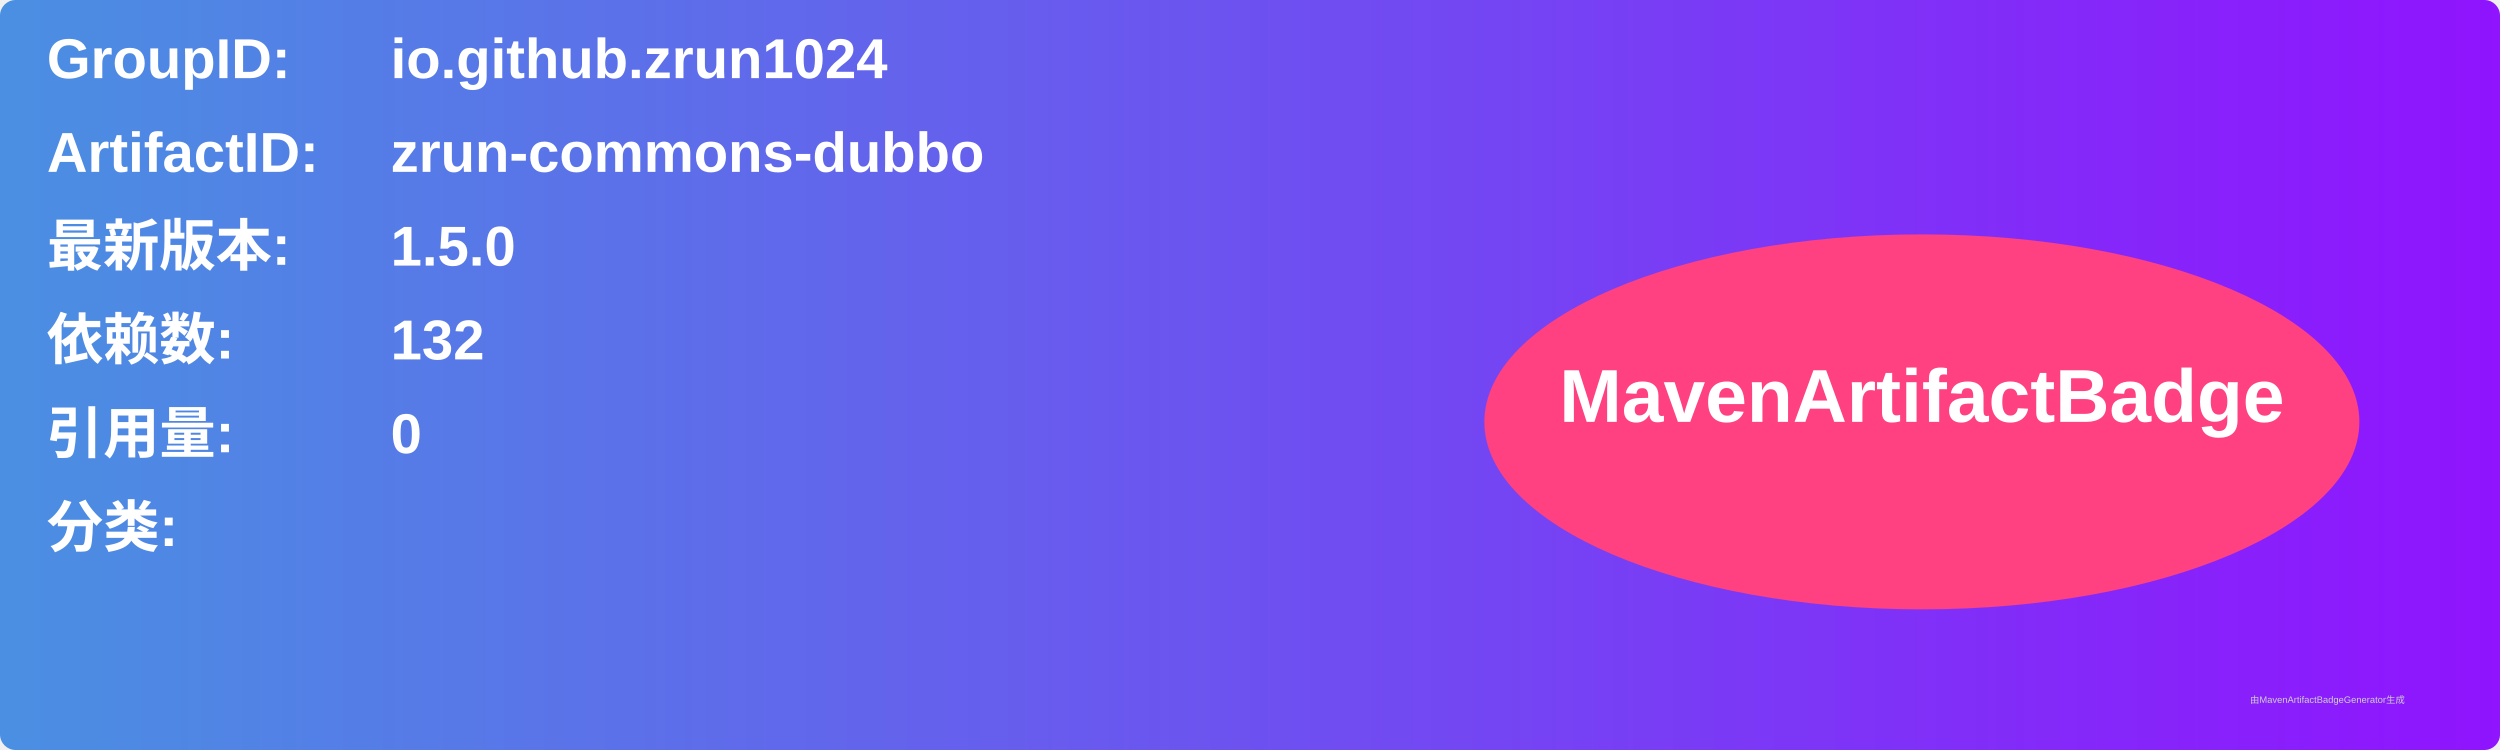
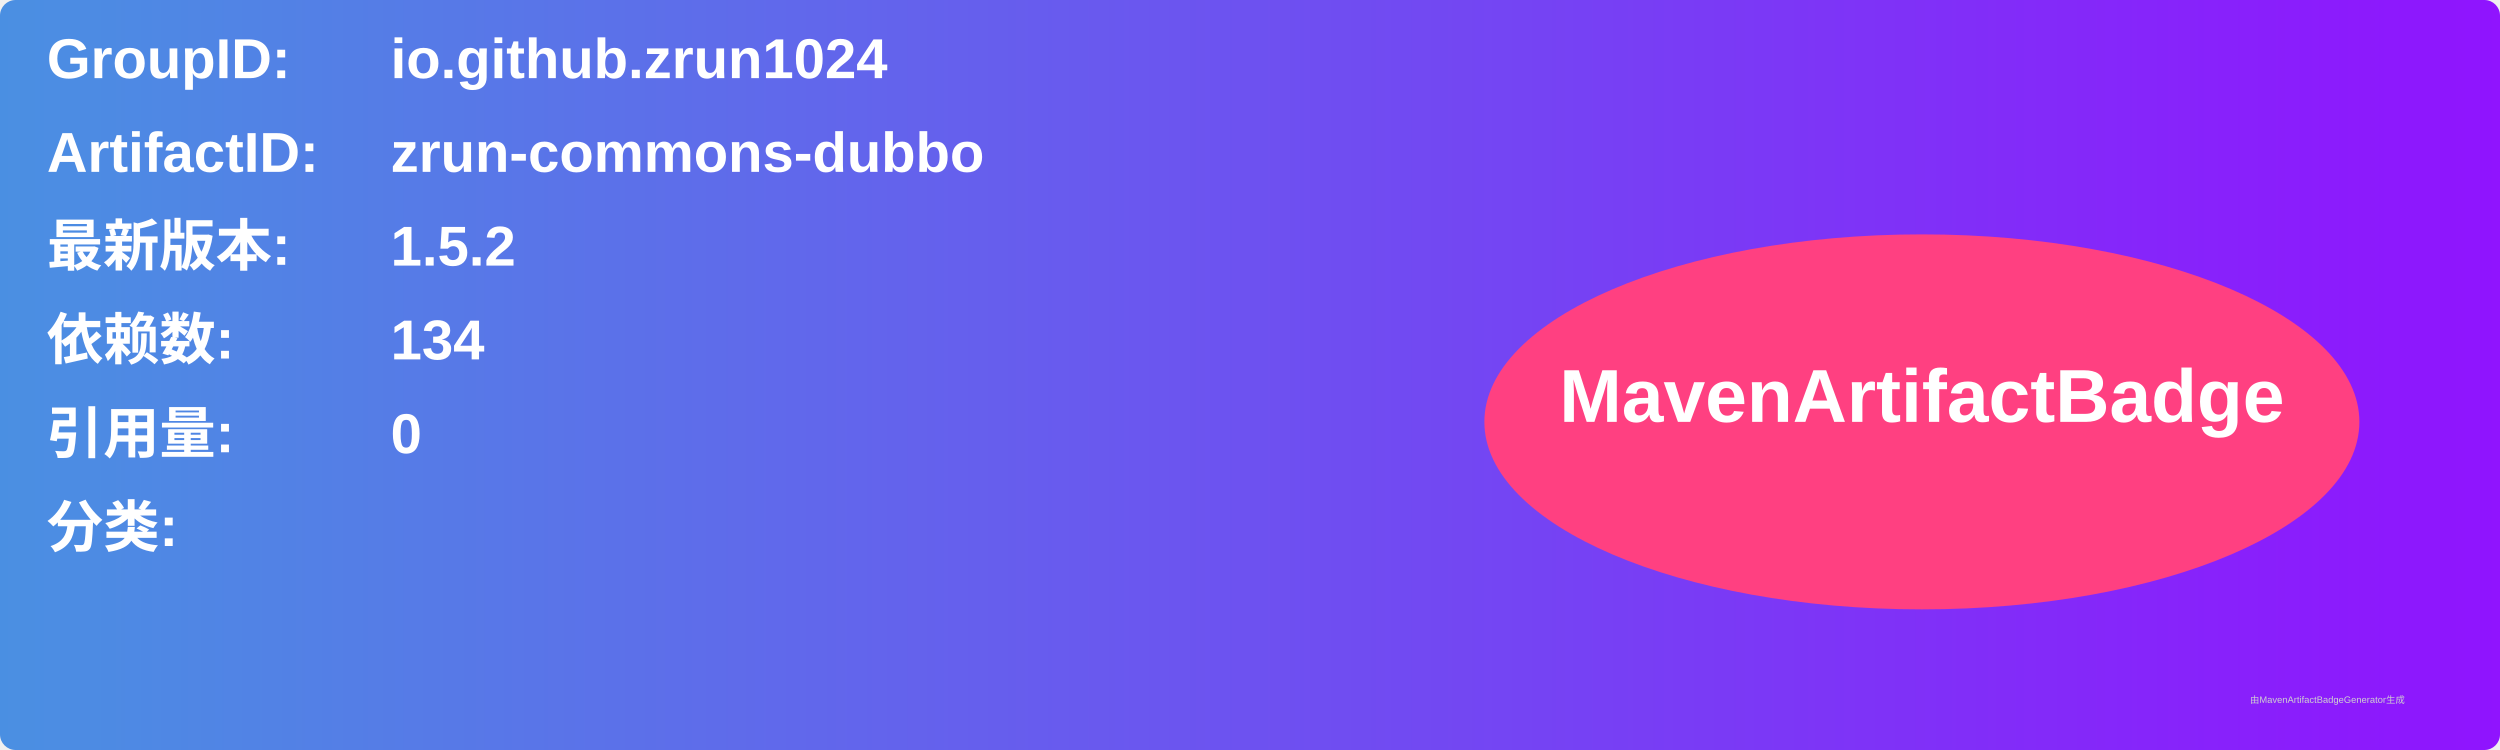
<svg xmlns="http://www.w3.org/2000/svg" width="800" height="240" viewBox="0 0 800 240">
  <linearGradient id="grad" x1="0%" y1="0%" x2="100%" y2="0%">
    <stop offset="0%" stop-color="#4a90e2" />
    <stop offset="100%" stop-color="#9013fe" />
  </linearGradient>
  <rect width="100%" height="100%" rx="5" ry="5" fill="url(#grad)" />
  <g transform="translate(15, 15)">
    <text x="0" y="10" font-family="Arial" font-size="18" fill="white" font-weight="bold" width="260">GroupID:</text>
    <text x="110" y="10" font-family="Arial" font-size="18" fill="white" font-weight="bold" width="460">io.github.zrun1024</text>
    <text x="0" y="40" font-family="Arial" font-size="18" fill="white" font-weight="bold" width="260">ArtifactID:</text>
    <text x="110" y="40" font-family="Arial" font-size="18" fill="white" font-weight="bold" width="460">zrun-commons-dubbo</text>
    <text x="0" y="70" font-family="Arial" font-size="18" fill="white" font-weight="bold">最新版本:</text>
    <text x="110" y="70" font-family="Arial" font-size="18" fill="white" font-weight="bold">
-       <tspan font-weight="bold">1.5.0</tspan>
+       <tspan font-weight="bold">1.5.2</tspan>
    </text>
    <text x="0" y="100" font-family="Arial" font-size="18" fill="white" font-weight="bold">依赖数: </text>
    <text x="110" y="100" font-family="Arial" font-size="18" fill="white">
-       <tspan font-weight="bold">132</tspan>
+       <tspan font-weight="bold">134</tspan>
    </text>
    <text x="0" y="130" font-family="Arial" font-size="18" fill="white" font-weight="bold">引用量: </text>
    <text x="110" y="130" font-family="Arial" font-size="18" fill="white">
      <tspan font-weight="bold">0</tspan>
    </text>
    <text x="0" y="160" font-family="Arial" font-size="18" fill="white" font-weight="bold">分类:</text>
    <text x="10" y="190" font-family="Arial" font-size="10" fill="white">
      <tspan font-weight="bold" />
    </text>
    <ellipse cx="600" cy="120" rx="140" ry="60" fill="#ff4081" />
    <text x="600" y="120" text-anchor="middle" font-family="Arial" font-size="24" fill="white" font-weight="bold">MavenArtifactBadge</text>
  </g>
  <text x="720" y="225" font-family="Arial" font-size="3" fill="#d0d0d0">由MavenArtifactBadgeGenerator生成</text>
</svg>
